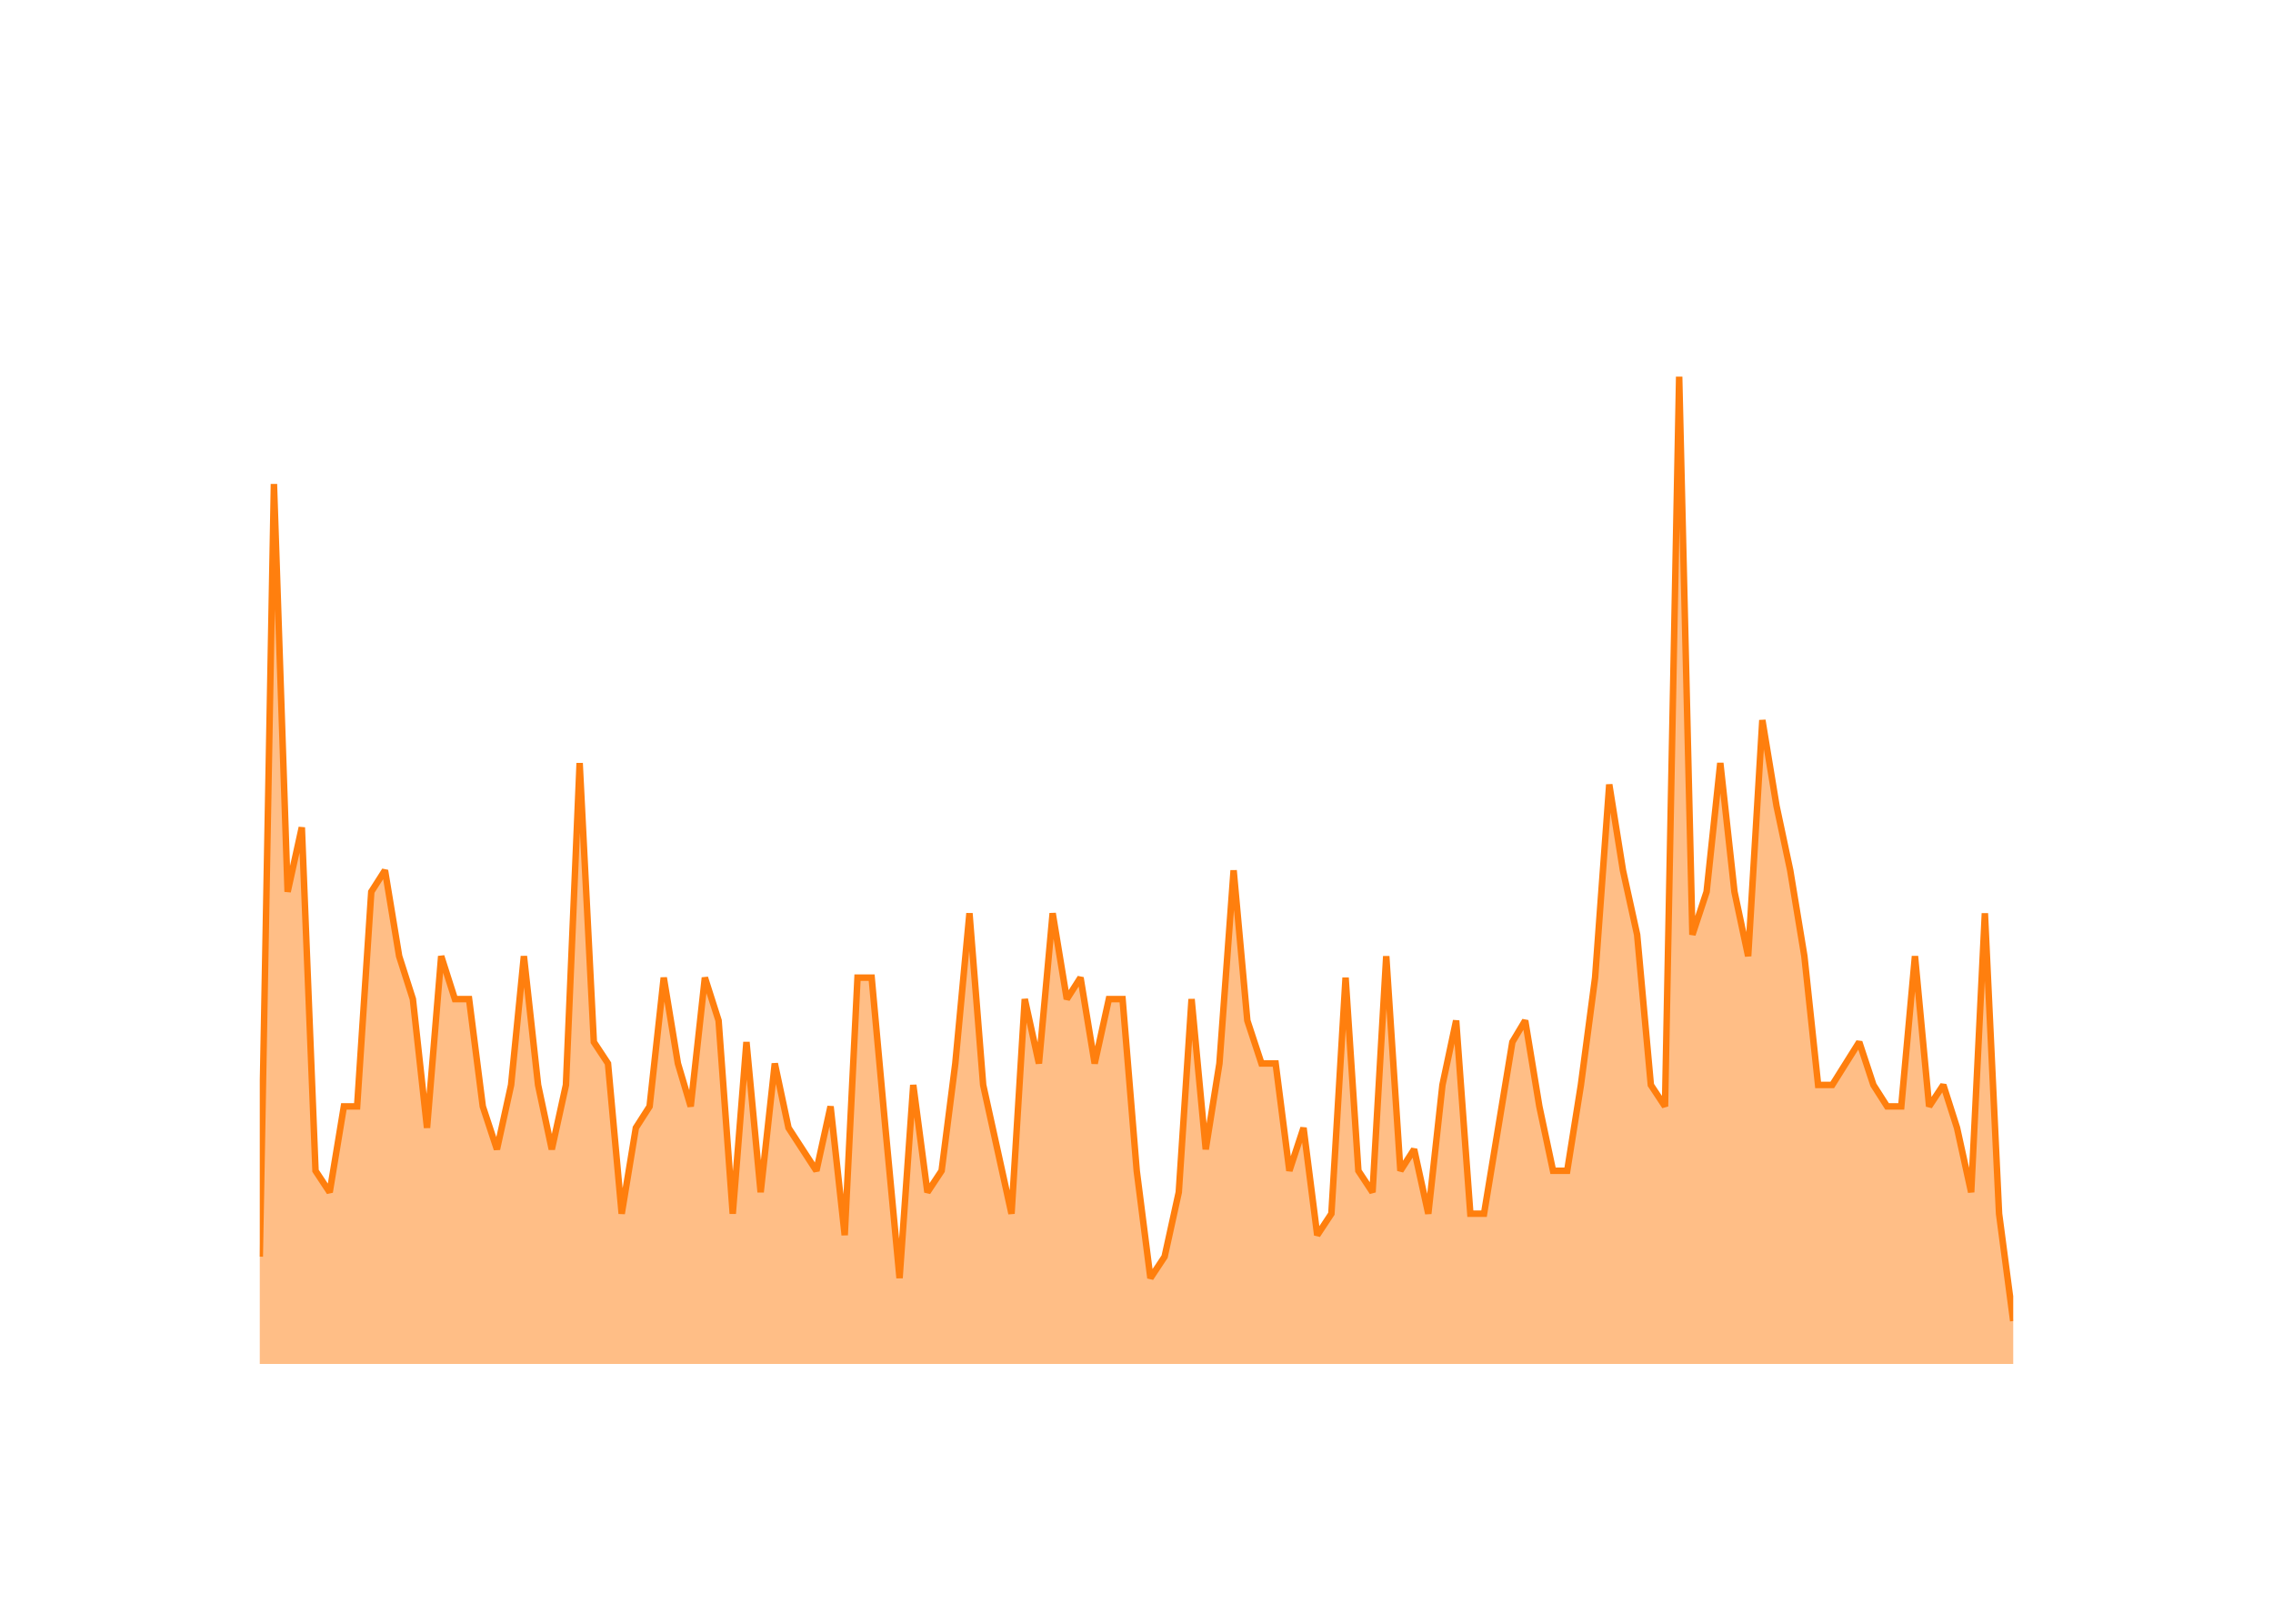
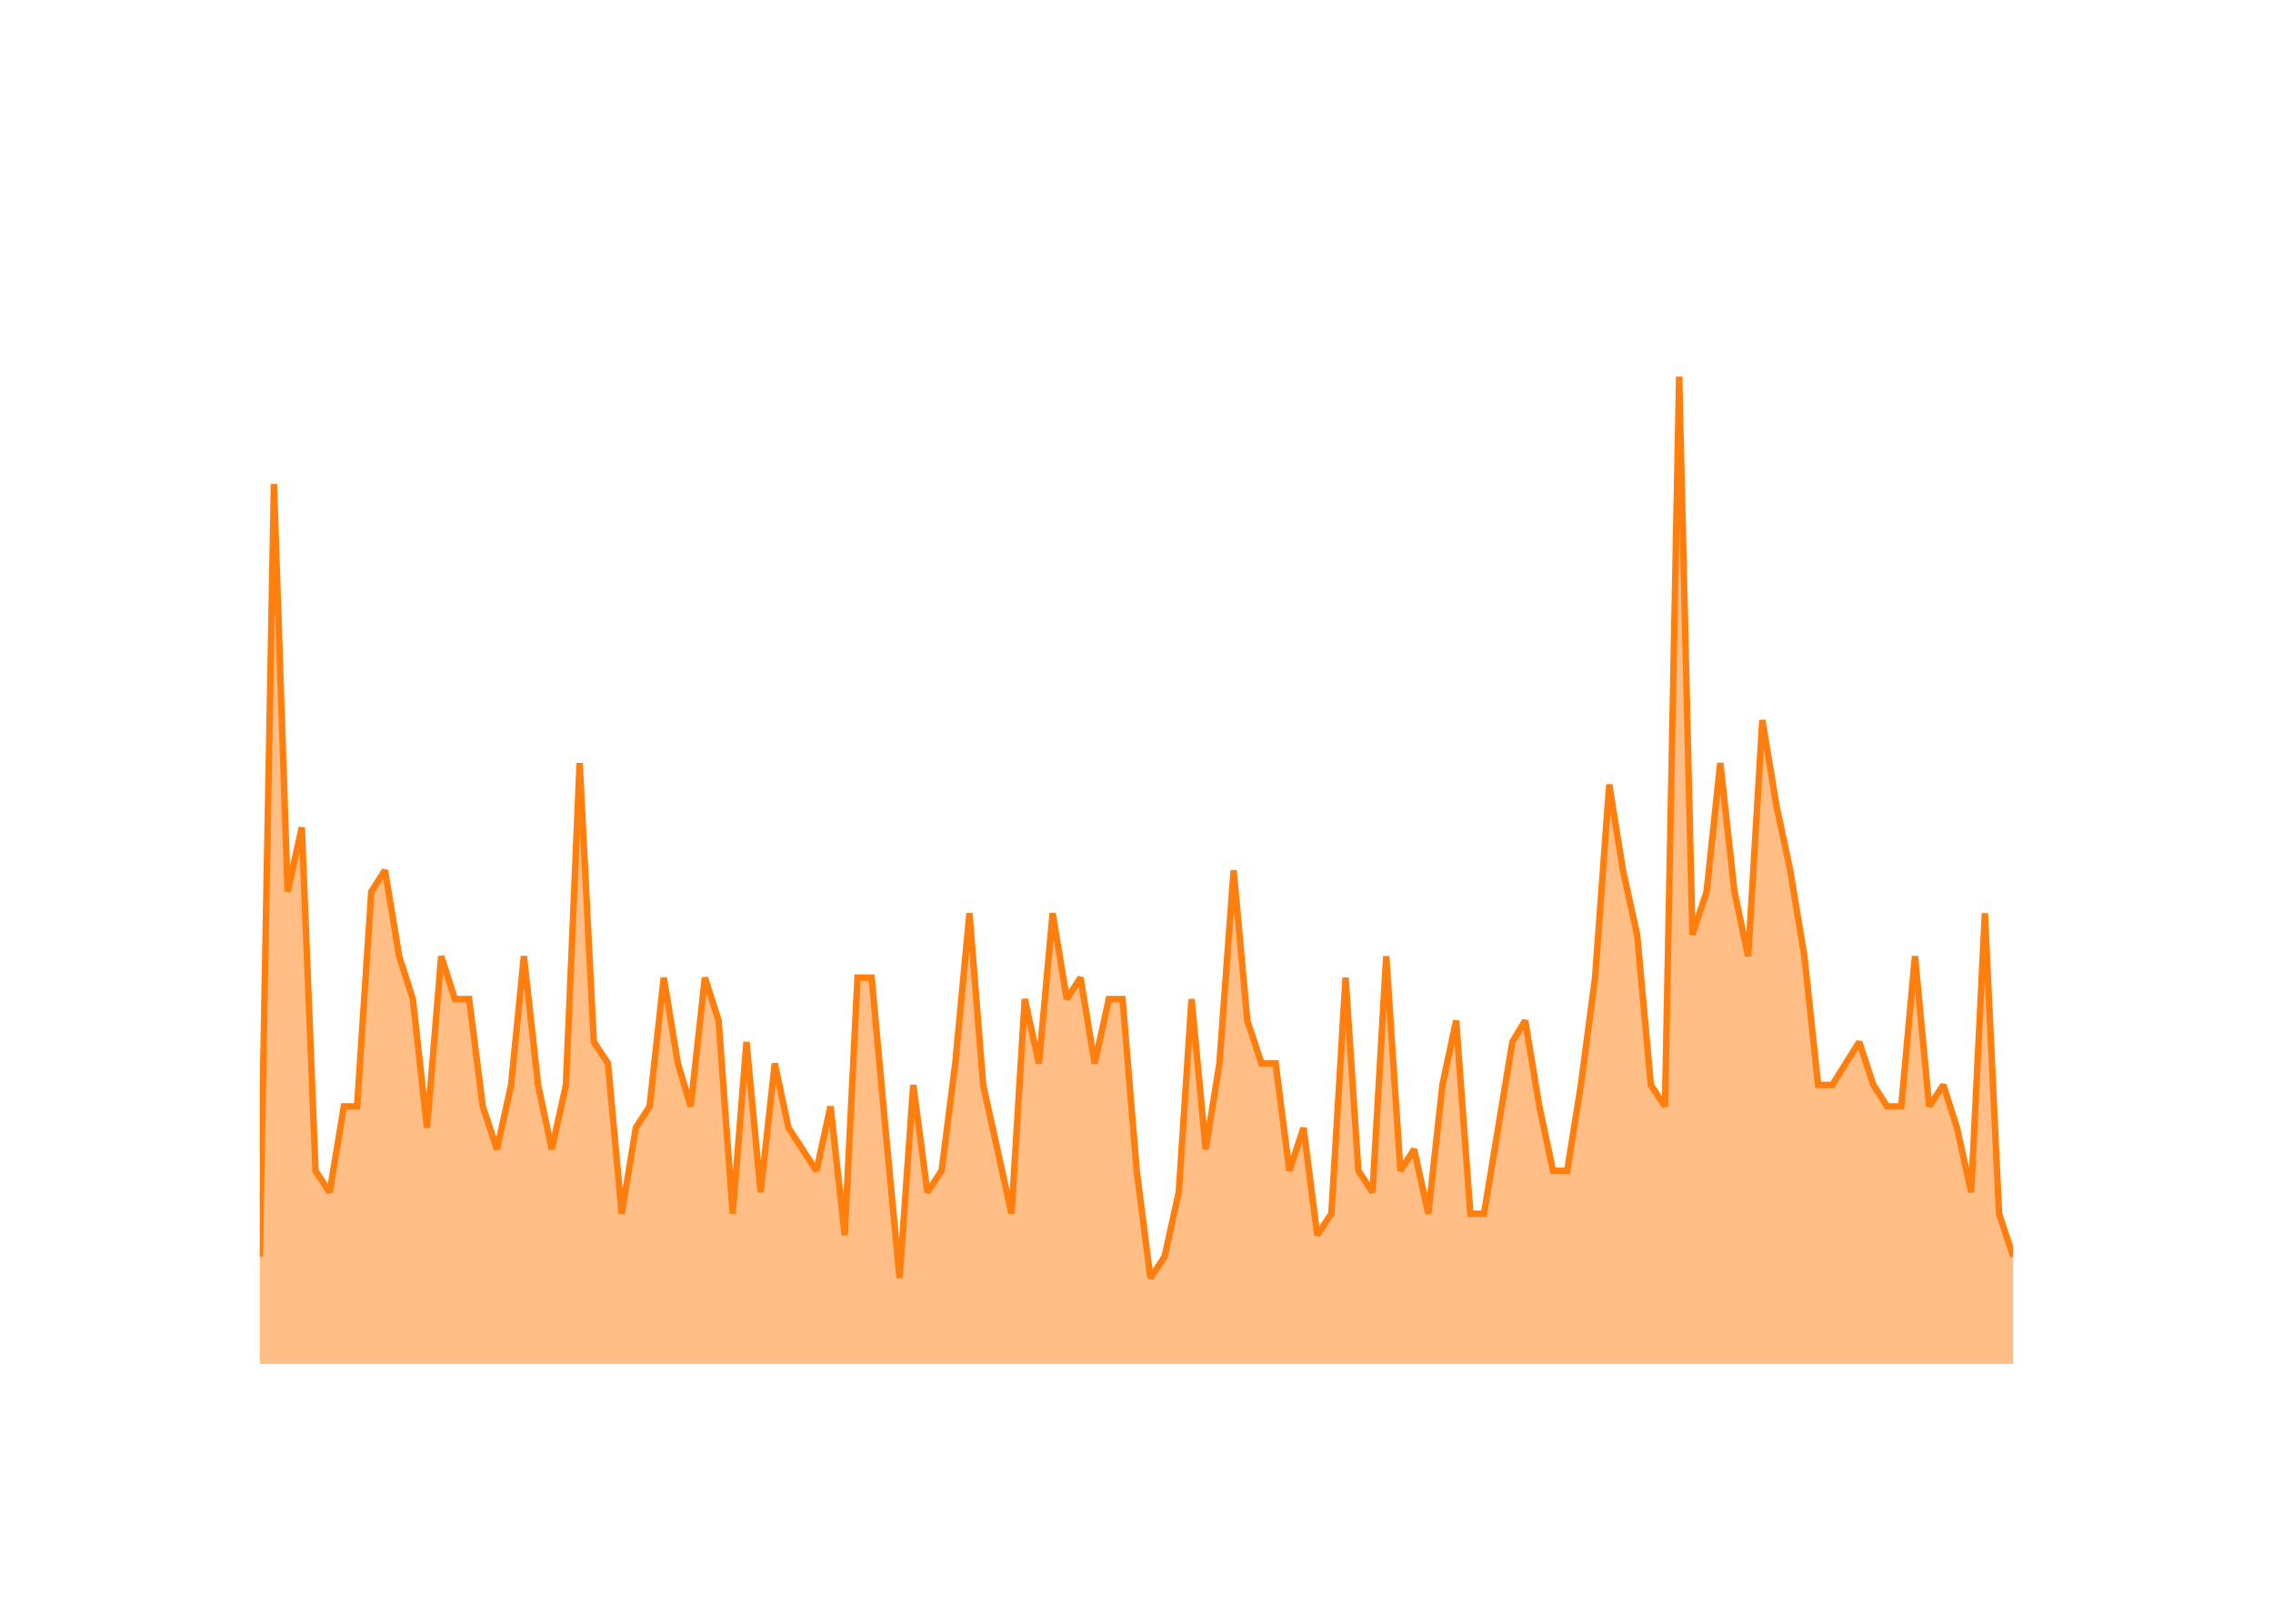
<svg xmlns="http://www.w3.org/2000/svg" class="main-svg" width="700" height="500" style="" viewBox="0 0 700 500">
  <rect x="0" y="0" width="700" height="500" style="fill: rgb(0, 0, 0); fill-opacity: 0;" />
-   <defs id="defs-6c968c">
+   <defs id="defs-42881b">
    <g class="clips">
-       <clipPath id="clip6c968cxyplot" class="plotclip">
+       <clipPath id="clip42881bxyplot" class="plotclip">
        <rect width="540" height="320" />
      </clipPath>
-       <clipPath class="axesclip" id="clip6c968cx">
+       <clipPath class="axesclip" id="clip42881bx">
        <rect x="80" y="0" width="540" height="500" />
      </clipPath>
-       <clipPath class="axesclip" id="clip6c968cy">
+       <clipPath class="axesclip" id="clip42881by">
        <rect x="0" y="100" width="700" height="320" />
      </clipPath>
-       <clipPath class="axesclip" id="clip6c968cxy">
+       <clipPath class="axesclip" id="clip42881bxy">
        <rect x="80" y="100" width="540" height="320" />
      </clipPath>
    </g>
    <g class="gradients" />
    <g class="patterns" />
  </defs>
  <g class="bglayer">
    <rect class="bg" x="80" y="100" width="540" height="320" style="fill: rgb(0, 0, 0); fill-opacity: 0; stroke-width: 0;" />
  </g>
  <g class="layer-below">
    <g class="imagelayer" />
    <g class="shapelayer" />
  </g>
  <g class="cartesianlayer">
    <g class="subplot xy">
      <g class="layer-subplot">
        <g class="shapelayer" />
        <g class="imagelayer" />
      </g>
      <g class="minor-gridlayer">
        <g class="x" />
        <g class="y" />
      </g>
      <g class="gridlayer">
        <g class="x">
          <path class="xgrid crisp" transform="translate(101.53,0)" d="M0,100v320" style="stroke: rgb(255, 255, 255); stroke-opacity: 1; stroke-width: 1px;" />
          <path class="xgrid crisp" transform="translate(204.41,0)" d="M0,100v320" style="stroke: rgb(255, 255, 255); stroke-opacity: 1; stroke-width: 1px;" />
          <path class="xgrid crisp" transform="translate(307.15,0)" d="M0,100v320" style="stroke: rgb(255, 255, 255); stroke-opacity: 1; stroke-width: 1px;" />
          <path class="xgrid crisp" transform="translate(410.02,0)" d="M0,100v320" style="stroke: rgb(255, 255, 255); stroke-opacity: 1; stroke-width: 1px;" />
          <path class="xgrid crisp" transform="translate(512.76,0)" d="M0,100v320" style="stroke: rgb(255, 255, 255); stroke-opacity: 1; stroke-width: 1px;" />
          <path class="xgrid crisp" transform="translate(615.64,0)" d="M0,100v320" style="stroke: rgb(255, 255, 255); stroke-opacity: 1; stroke-width: 1px;" />
        </g>
        <g class="y">
          <path class="ygrid crisp" transform="translate(0,353.91)" d="M80,0h540" style="stroke: rgb(255, 255, 255); stroke-opacity: 1; stroke-width: 1px;" />
          <path class="ygrid crisp" transform="translate(0,287.83)" d="M80,0h540" style="stroke: rgb(255, 255, 255); stroke-opacity: 1; stroke-width: 1px;" />
          <path class="ygrid crisp" transform="translate(0,221.74)" d="M80,0h540" style="stroke: rgb(255, 255, 255); stroke-opacity: 1; stroke-width: 1px;" />
          <path class="ygrid crisp" transform="translate(0,155.65)" d="M80,0h540" style="stroke: rgb(255, 255, 255); stroke-opacity: 1; stroke-width: 1px;" />
        </g>
      </g>
      <g class="zerolinelayer">
        <path class="yzl zl crisp" transform="translate(0,420)" d="M80,0h540" style="stroke: rgb(255, 255, 255); stroke-opacity: 1; stroke-width: 2px;" />
      </g>
      <g class="layer-between">
        <g class="shapelayer" />
        <g class="imagelayer" />
      </g>
      <path class="xlines-below" />
      <path class="ylines-below" />
      <g class="overlines-below" />
      <g class="xaxislayer-below" />
      <g class="yaxislayer-below" />
      <g class="overaxes-below" />
      <g class="overplot">
-         <g class="xy" transform="translate(80,100)" clip-path="url(#clip6c968cxyplot)">
+         <g class="xy" transform="translate(80,100)" clip-path="url(#clip42881bxyplot)">
          <g class="scatterlayer mlayer">
-             <g class="trace scatter trace571cfb" style="stroke-miterlimit: 2;">
+             <g class="trace scatter traceeab8a5" style="stroke-miterlimit: 2;">
              <g class="fills">
                <g>
-                   <path class="js-fill" d="M540,320L0,320L0,286.96L4.36,49.04L8.58,174.61L12.95,154.78L17.17,260.52L21.53,267.13L25.9,240.7L29.98,240.7L34.34,174.61L38.56,168L42.92,194.43L47.15,207.65L51.51,247.3L55.87,194.43L60.09,207.65L64.46,207.65L68.68,240.7L73.04,253.91L77.4,234.09L81.34,194.43L85.71,234.09L89.93,253.91L94.29,234.09L98.51,134.96L102.88,220.87L107.24,227.48L111.46,273.74L115.82,247.3L120.05,240.7L124.41,201.04L128.77,227.48L132.71,240.7L137.08,201.04L141.3,214.26L145.66,273.74L149.88,220.87L154.25,267.13L158.61,227.48L162.83,247.3L171.42,260.52L175.78,240.7L180.14,280.35L184.08,201.04L188.44,201.04L192.67,247.3L197.03,293.57L201.25,234.09L205.61,267.13L209.98,260.52L214.2,227.48L218.56,181.22L222.78,234.09L227.15,253.91L231.51,273.74L235.59,207.65L239.95,227.48L244.18,181.22L248.54,207.65L252.76,201.04L257.12,227.48L261.49,207.65L265.71,207.65L270.07,260.52L274.29,293.57L278.66,286.96L283.02,267.13L286.96,207.65L291.32,253.91L295.54,227.48L299.91,168L304.13,214.26L308.49,227.48L312.85,227.48L317.08,260.52L321.44,247.3L325.66,280.35L330.02,273.74L334.39,201.04L338.33,260.52L342.69,267.13L346.91,194.43L351.27,260.52L355.5,253.91L359.86,273.74L364.22,234.09L368.44,214.26L372.81,273.74L377.03,273.74L381.39,247.3L385.75,220.87L389.7,214.26L394.06,240.7L398.28,260.52L402.64,260.52L406.86,234.09L411.23,201.04L415.59,141.57L419.81,168L424.18,187.83L428.4,234.09L432.76,240.7L437.12,16L441.2,187.83L445.57,174.61L449.79,134.96L454.15,174.61L458.37,194.43L462.74,121.74L467.1,148.17L471.32,168L475.68,194.43L479.91,234.09L484.27,234.09L492.57,220.87L496.94,234.09L501.16,240.7L505.52,240.7L509.74,194.43L514.1,240.7L518.47,234.09L522.69,247.3L527.05,267.13L531.27,181.22L535.64,273.74L540,306.78" style="fill: rgb(255, 127, 14); fill-opacity: 0.5; stroke-width: 0;" />
+                   <path class="js-fill" d="M540,320L0,320L0,286.96L4.36,49.04L8.58,174.61L12.95,154.78L17.17,260.52L21.53,267.13L25.9,240.7L29.98,240.7L34.34,174.61L38.56,168L42.92,194.43L47.15,207.65L51.51,247.3L55.87,194.43L60.09,207.65L64.46,207.65L68.68,240.7L73.04,253.91L77.4,234.09L81.34,194.43L85.71,234.09L89.93,253.91L94.29,234.09L98.51,134.96L102.88,220.87L107.24,227.48L111.46,273.74L115.82,247.3L120.05,240.7L124.41,201.04L128.77,227.48L132.71,240.7L137.08,201.04L141.3,214.26L145.66,273.74L149.88,220.87L154.25,267.13L158.61,227.48L162.83,247.3L171.42,260.52L175.78,240.7L180.14,280.35L184.08,201.04L188.44,201.04L192.67,247.3L197.03,293.57L201.25,234.09L205.61,267.13L209.98,260.52L214.2,227.48L218.56,181.22L222.78,234.09L227.15,253.91L231.51,273.74L235.59,207.65L239.95,227.48L244.18,181.22L248.54,207.65L252.76,201.04L257.12,227.48L261.49,207.65L265.71,207.65L270.07,260.52L274.29,293.57L278.66,286.96L283.02,267.13L286.96,207.65L291.32,253.91L295.54,227.48L299.91,168L304.13,214.26L308.49,227.48L312.85,227.48L317.08,260.52L321.44,247.3L325.66,280.35L330.02,273.74L334.39,201.04L338.33,260.52L342.69,267.13L346.91,194.43L351.27,260.52L355.5,253.91L359.86,273.74L364.22,234.09L368.44,214.26L372.81,273.74L377.03,273.74L381.39,247.3L385.75,220.87L389.7,214.26L394.06,240.7L398.28,260.52L402.64,260.52L406.86,234.09L411.23,201.04L415.59,141.57L419.81,168L424.18,187.83L428.4,234.09L432.76,240.7L437.12,16L441.2,187.83L445.57,174.61L449.79,134.96L454.15,174.61L458.37,194.43L462.74,121.74L467.1,148.17L471.32,168L475.68,194.43L479.91,234.09L484.27,234.09L492.57,220.87L496.94,234.09L501.16,240.7L505.52,240.7L509.74,194.43L514.1,240.7L518.47,234.09L522.69,247.3L527.05,267.13L531.27,181.22L535.64,273.74L540,286.96" style="fill: rgb(255, 127, 14); fill-opacity: 0.5; stroke-width: 0;" />
                </g>
              </g>
              <g class="errorbars" />
              <g class="lines">
-                 <path class="js-line" d="M0,286.96L4.36,49.04L8.58,174.61L12.95,154.78L17.17,260.52L21.53,267.13L25.9,240.7L29.98,240.7L34.34,174.61L38.56,168L42.92,194.43L47.15,207.65L51.51,247.3L55.87,194.43L60.09,207.65L64.46,207.65L68.68,240.7L73.04,253.91L77.4,234.09L81.34,194.43L85.71,234.09L89.93,253.91L94.29,234.09L98.51,134.96L102.88,220.87L107.24,227.48L111.46,273.74L115.82,247.3L120.05,240.7L124.41,201.04L128.77,227.48L132.71,240.7L137.08,201.04L141.3,214.26L145.66,273.74L149.88,220.87L154.25,267.13L158.61,227.48L162.83,247.3L171.42,260.52L175.78,240.7L180.14,280.35L184.08,201.04L188.44,201.04L192.67,247.3L197.03,293.57L201.25,234.09L205.61,267.13L209.98,260.52L214.2,227.48L218.56,181.22L222.78,234.09L227.15,253.91L231.51,273.74L235.59,207.65L239.95,227.48L244.18,181.22L248.54,207.65L252.76,201.04L257.12,227.48L261.49,207.65L265.71,207.65L270.07,260.52L274.29,293.57L278.66,286.96L283.02,267.13L286.96,207.65L291.32,253.91L295.54,227.48L299.91,168L304.13,214.26L308.49,227.48L312.85,227.48L317.08,260.52L321.44,247.3L325.66,280.35L330.02,273.74L334.39,201.04L338.33,260.52L342.69,267.13L346.91,194.43L351.27,260.52L355.5,253.91L359.86,273.74L364.22,234.09L368.44,214.26L372.81,273.74L377.03,273.74L381.39,247.3L385.75,220.87L389.7,214.26L394.06,240.7L398.28,260.52L402.64,260.52L406.86,234.09L411.23,201.04L415.59,141.57L419.81,168L424.18,187.83L428.4,234.09L432.76,240.7L437.12,16L441.2,187.83L445.57,174.61L449.79,134.96L454.15,174.61L458.37,194.43L462.74,121.74L467.1,148.17L471.32,168L475.68,194.43L479.91,234.09L484.27,234.09L492.57,220.87L496.94,234.09L501.16,240.7L505.52,240.7L509.74,194.43L514.1,240.7L518.47,234.09L522.69,247.3L527.05,267.13L531.27,181.22L535.64,273.74L540,306.78" style="vector-effect: none; fill: none; stroke: rgb(255, 127, 14); stroke-opacity: 1; stroke-width: 2px; opacity: 1;" />
+                 <path class="js-line" d="M0,286.96L4.36,49.04L8.58,174.61L12.95,154.78L17.17,260.52L21.53,267.13L25.9,240.7L29.98,240.7L34.34,174.61L38.56,168L42.92,194.43L47.15,207.65L51.51,247.3L55.87,194.43L60.09,207.65L64.46,207.65L68.68,240.7L73.04,253.91L77.4,234.09L81.34,194.43L85.71,234.09L89.93,253.91L94.29,234.09L98.51,134.96L102.88,220.87L107.24,227.48L111.46,273.74L115.82,247.3L120.05,240.7L124.41,201.04L128.77,227.48L132.71,240.7L137.08,201.04L141.3,214.26L145.66,273.74L149.88,220.87L154.25,267.13L158.61,227.48L162.83,247.3L171.42,260.52L175.78,240.7L180.14,280.35L184.08,201.04L188.44,201.04L192.67,247.3L197.03,293.57L201.25,234.09L205.61,267.13L209.98,260.52L214.2,227.48L218.56,181.22L222.78,234.09L227.15,253.91L231.51,273.74L235.59,207.65L239.95,227.48L244.18,181.22L248.54,207.65L252.76,201.04L257.12,227.48L261.49,207.65L265.71,207.65L270.07,260.52L274.29,293.57L278.66,286.96L283.02,267.13L286.96,207.65L291.32,253.91L295.54,227.48L299.91,168L304.13,214.26L308.49,227.48L312.85,227.48L317.08,260.52L321.44,247.3L325.66,280.35L330.02,273.74L334.39,201.04L338.33,260.52L342.69,267.13L346.91,194.43L351.27,260.52L355.5,253.91L359.86,273.74L364.22,234.09L368.44,214.26L372.81,273.74L377.03,273.74L381.39,247.3L385.75,220.87L389.7,214.26L394.06,240.7L398.28,260.52L402.64,260.52L406.86,234.09L411.23,201.04L415.59,141.57L419.81,168L424.18,187.83L428.4,234.09L432.76,240.7L437.12,16L441.2,187.83L445.57,174.61L449.79,134.96L454.15,174.61L458.37,194.43L462.74,121.74L467.1,148.17L471.32,168L475.68,194.43L479.91,234.09L484.27,234.09L492.57,220.87L496.94,234.09L501.16,240.7L505.52,240.7L509.74,194.43L514.1,240.7L518.47,234.09L522.69,247.3L527.05,267.13L531.27,181.22L535.64,273.74L540,286.96" style="vector-effect: none; fill: none; stroke: rgb(255, 127, 14); stroke-opacity: 1; stroke-width: 2px; opacity: 1;" />
              </g>
              <g class="points" />
              <g class="text" />
            </g>
          </g>
        </g>
      </g>
      <g class="zerolinelayer-above" />
      <path class="xlines-above crisp" d="M0,0" style="fill: none;" />
      <path class="ylines-above crisp" d="M0,0" style="fill: none;" />
      <g class="overlines-above" />
      <g class="xaxislayer-above">
        <g class="xtick">
          <text text-anchor="middle" x="0" y="439" transform="translate(101.53,0)" style="font-family: 'Open Sans'; font-size: 18px; fill: rgb(255, 255, 255); fill-opacity: 1; white-space: pre;">2016</text>
        </g>
        <g class="xtick">
          <text text-anchor="middle" x="0" y="439" style="font-family: 'Open Sans'; font-size: 18px; fill: rgb(255, 255, 255); fill-opacity: 1; white-space: pre;" transform="translate(204.41,0)">2018</text>
        </g>
        <g class="xtick">
          <text text-anchor="middle" x="0" y="439" style="font-family: 'Open Sans'; font-size: 18px; fill: rgb(255, 255, 255); fill-opacity: 1; white-space: pre;" transform="translate(307.15,0)">2020</text>
        </g>
        <g class="xtick">
          <text text-anchor="middle" x="0" y="439" style="font-family: 'Open Sans'; font-size: 18px; fill: rgb(255, 255, 255); fill-opacity: 1; white-space: pre;" transform="translate(410.02,0)">2022</text>
        </g>
        <g class="xtick">
          <text text-anchor="middle" x="0" y="439" style="font-family: 'Open Sans'; font-size: 18px; fill: rgb(255, 255, 255); fill-opacity: 1; white-space: pre;" transform="translate(512.76,0)">2024</text>
        </g>
        <g class="xtick">
          <text text-anchor="middle" x="0" y="439" style="font-family: 'Open Sans'; font-size: 18px; fill: rgb(255, 255, 255); fill-opacity: 1; white-space: pre;" transform="translate(615.64,0)">2026</text>
        </g>
      </g>
      <g class="yaxislayer-above">
        <g class="ytick">
          <text text-anchor="end" x="79" y="6.3" transform="translate(0,420)" style="font-family: 'Open Sans'; font-size: 18px; fill: rgb(255, 255, 255); fill-opacity: 1; white-space: pre;">0</text>
        </g>
        <g class="ytick">
          <text text-anchor="end" x="79" y="6.3" style="font-family: 'Open Sans'; font-size: 18px; fill: rgb(255, 255, 255); fill-opacity: 1; white-space: pre;" transform="translate(0,353.91)">10</text>
        </g>
        <g class="ytick">
          <text text-anchor="end" x="79" y="6.3" style="font-family: 'Open Sans'; font-size: 18px; fill: rgb(255, 255, 255); fill-opacity: 1; white-space: pre;" transform="translate(0,287.83)">20</text>
        </g>
        <g class="ytick">
          <text text-anchor="end" x="79" y="6.3" style="font-family: 'Open Sans'; font-size: 18px; fill: rgb(255, 255, 255); fill-opacity: 1; white-space: pre;" transform="translate(0,221.74)">30</text>
        </g>
        <g class="ytick">
          <text text-anchor="end" x="79" y="6.3" style="font-family: 'Open Sans'; font-size: 18px; fill: rgb(255, 255, 255); fill-opacity: 1; white-space: pre;" transform="translate(0,155.65)">40</text>
        </g>
      </g>
      <g class="overaxes-above" />
    </g>
  </g>
  <g class="polarlayer" />
  <g class="smithlayer" />
  <g class="ternarylayer" />
  <g class="geolayer" />
  <g class="funnelarealayer" />
  <g class="pielayer" />
  <g class="iciclelayer" />
  <g class="treemaplayer" />
  <g class="sunburstlayer" />
  <g class="glimages" />
-   <defs id="topdefs-6c968c">
+   <defs id="topdefs-42881b">
    <g class="clips" />
  </defs>
  <g class="layer-above">
    <g class="imagelayer" />
    <g class="shapelayer" />
  </g>
  <g class="infolayer">
    <g class="g-gtitle">
      <text class="gtitle" x="35" y="50" text-anchor="start" dy="0em" style="opacity: 1; font-family: 'Open Sans'; font-size: 25px; fill: rgb(255, 255, 255); fill-opacity: 1; white-space: pre;">MultiQC/MultiQC - New Issues Per Month</text>
    </g>
    <g class="g-xtitle">
      <text class="xtitle" x="350" y="472.9" text-anchor="middle" style="opacity: 1; font-family: 'Open Sans'; font-size: 22px; fill: rgb(255, 255, 255); fill-opacity: 1; white-space: pre;">Month</text>
    </g>
    <g class="g-ytitle">
      <text class="ytitle" transform="rotate(-90,38.8,260)" x="38.8" y="260" text-anchor="middle" style="opacity: 1; font-family: 'Open Sans'; font-size: 22px; fill: rgb(255, 255, 255); fill-opacity: 1; white-space: pre;">New Issues Created</text>
    </g>
  </g>
</svg>
